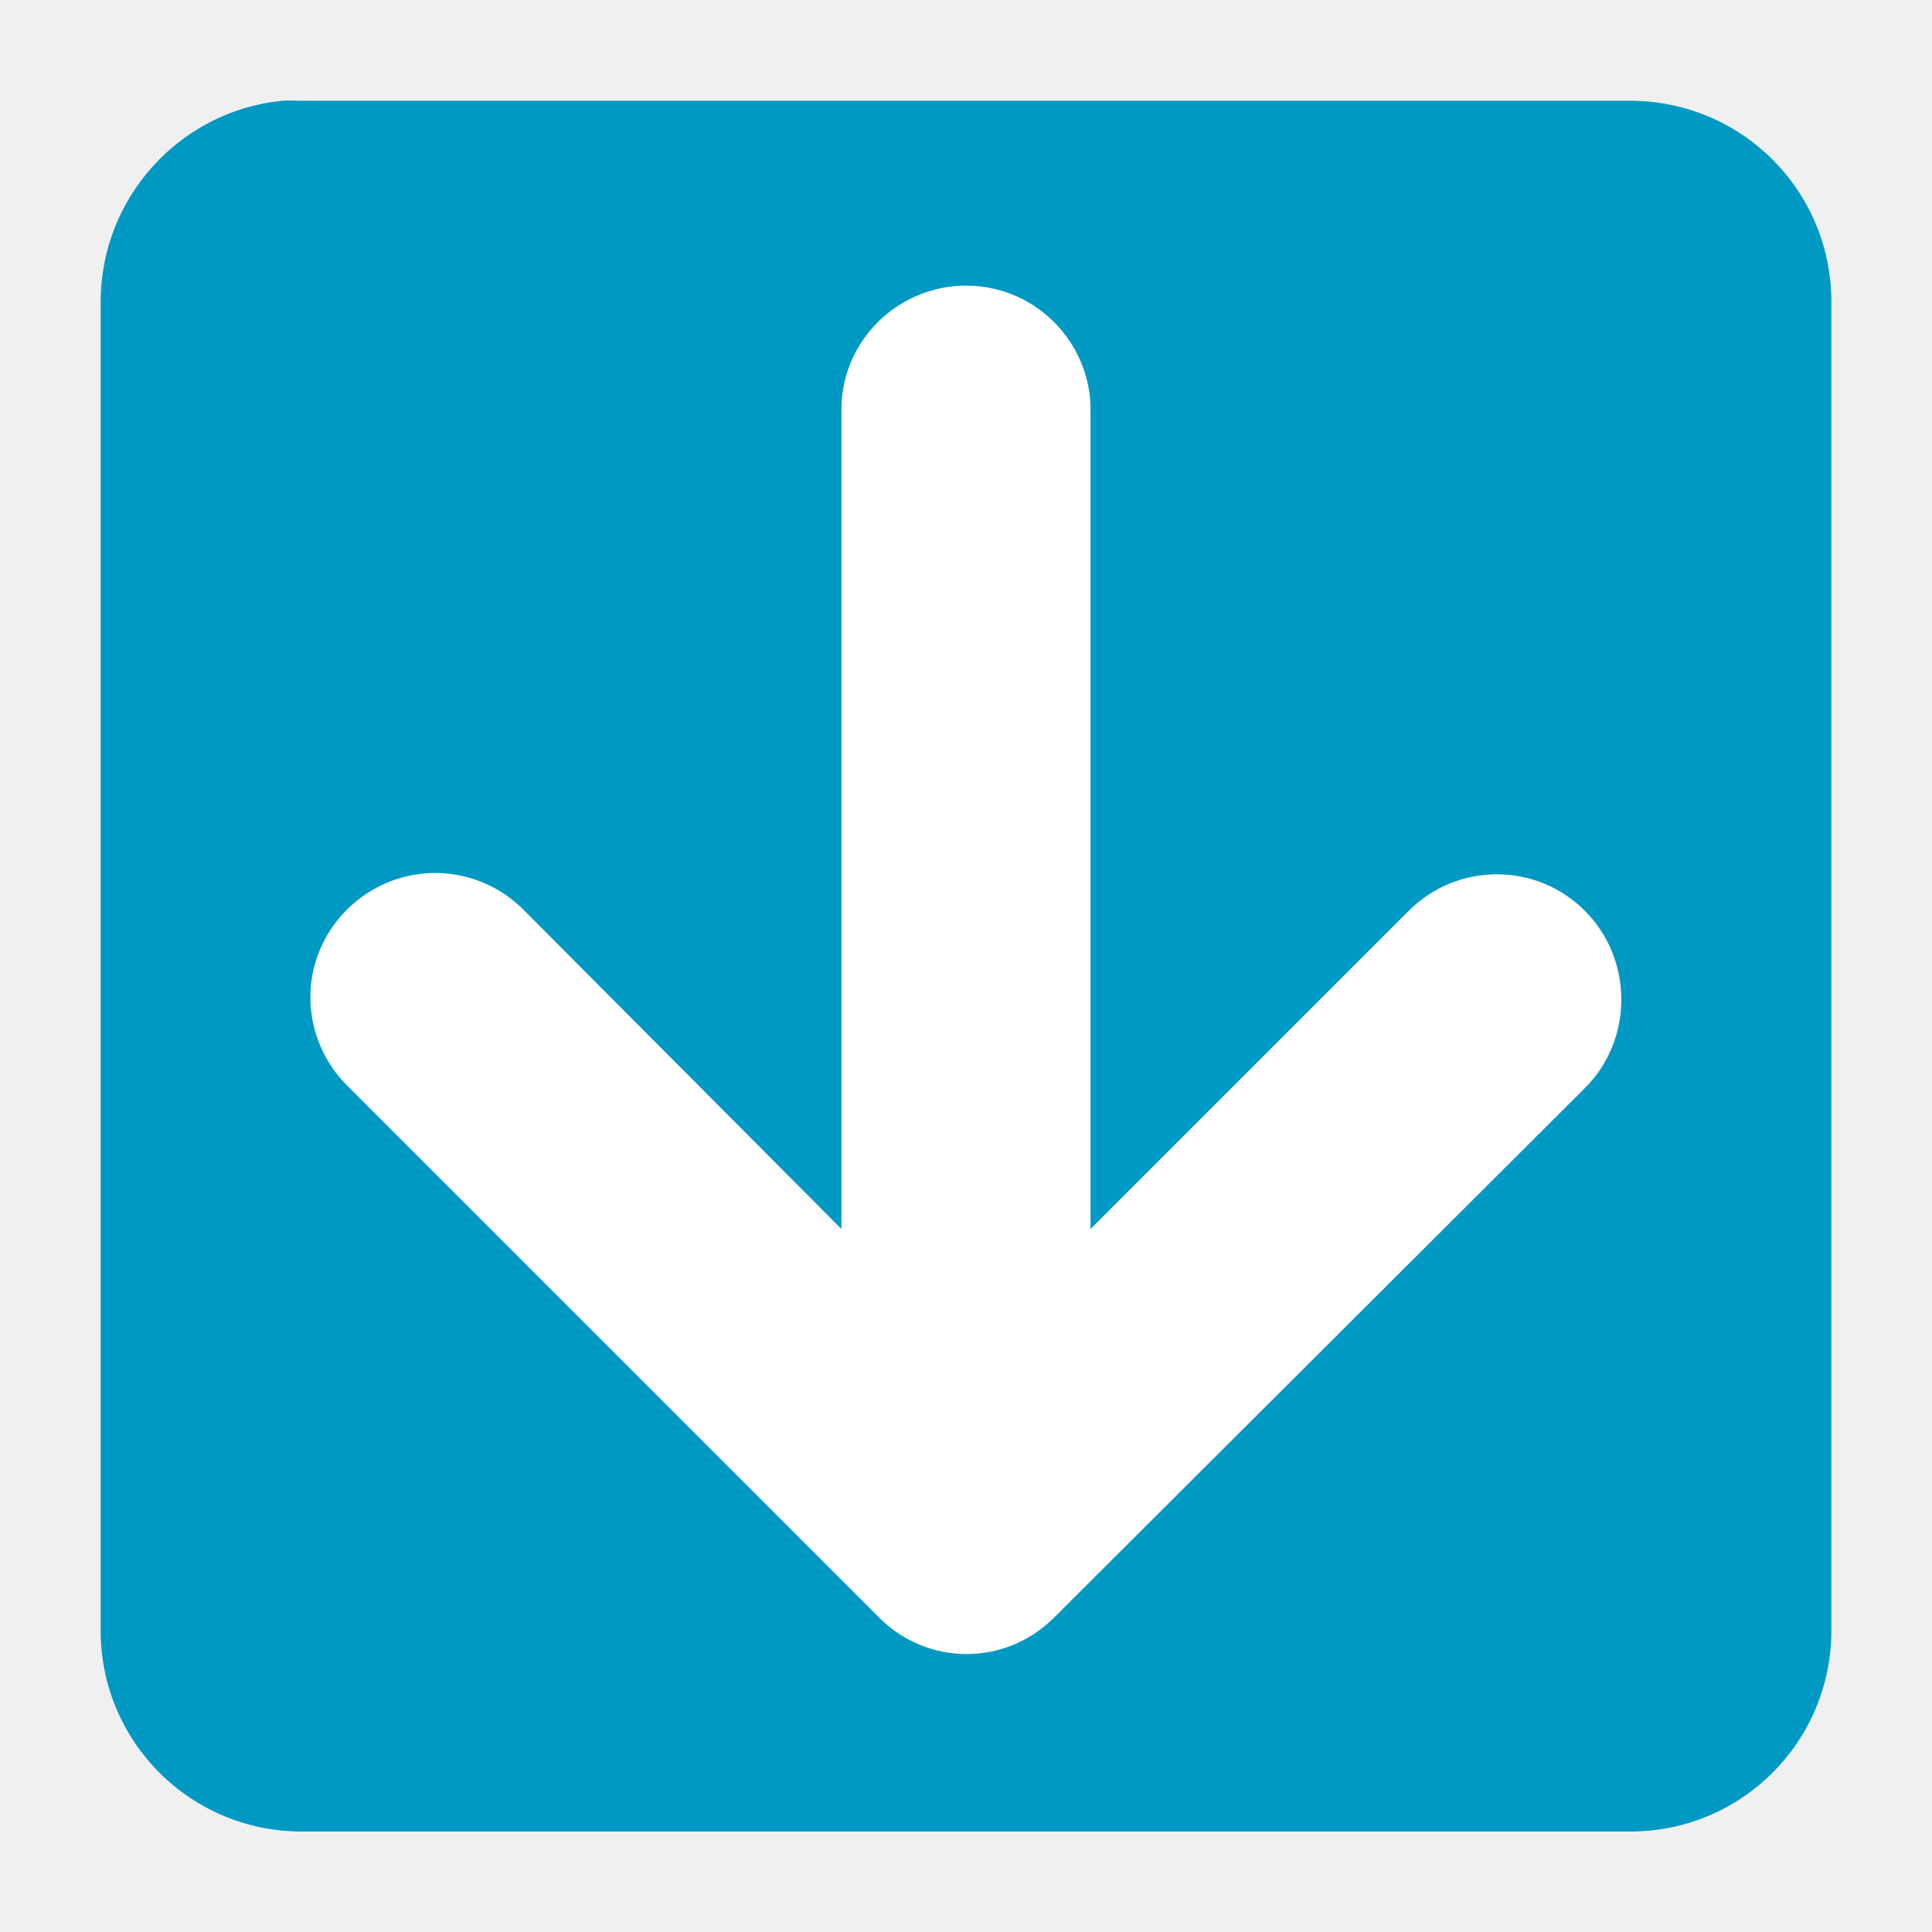
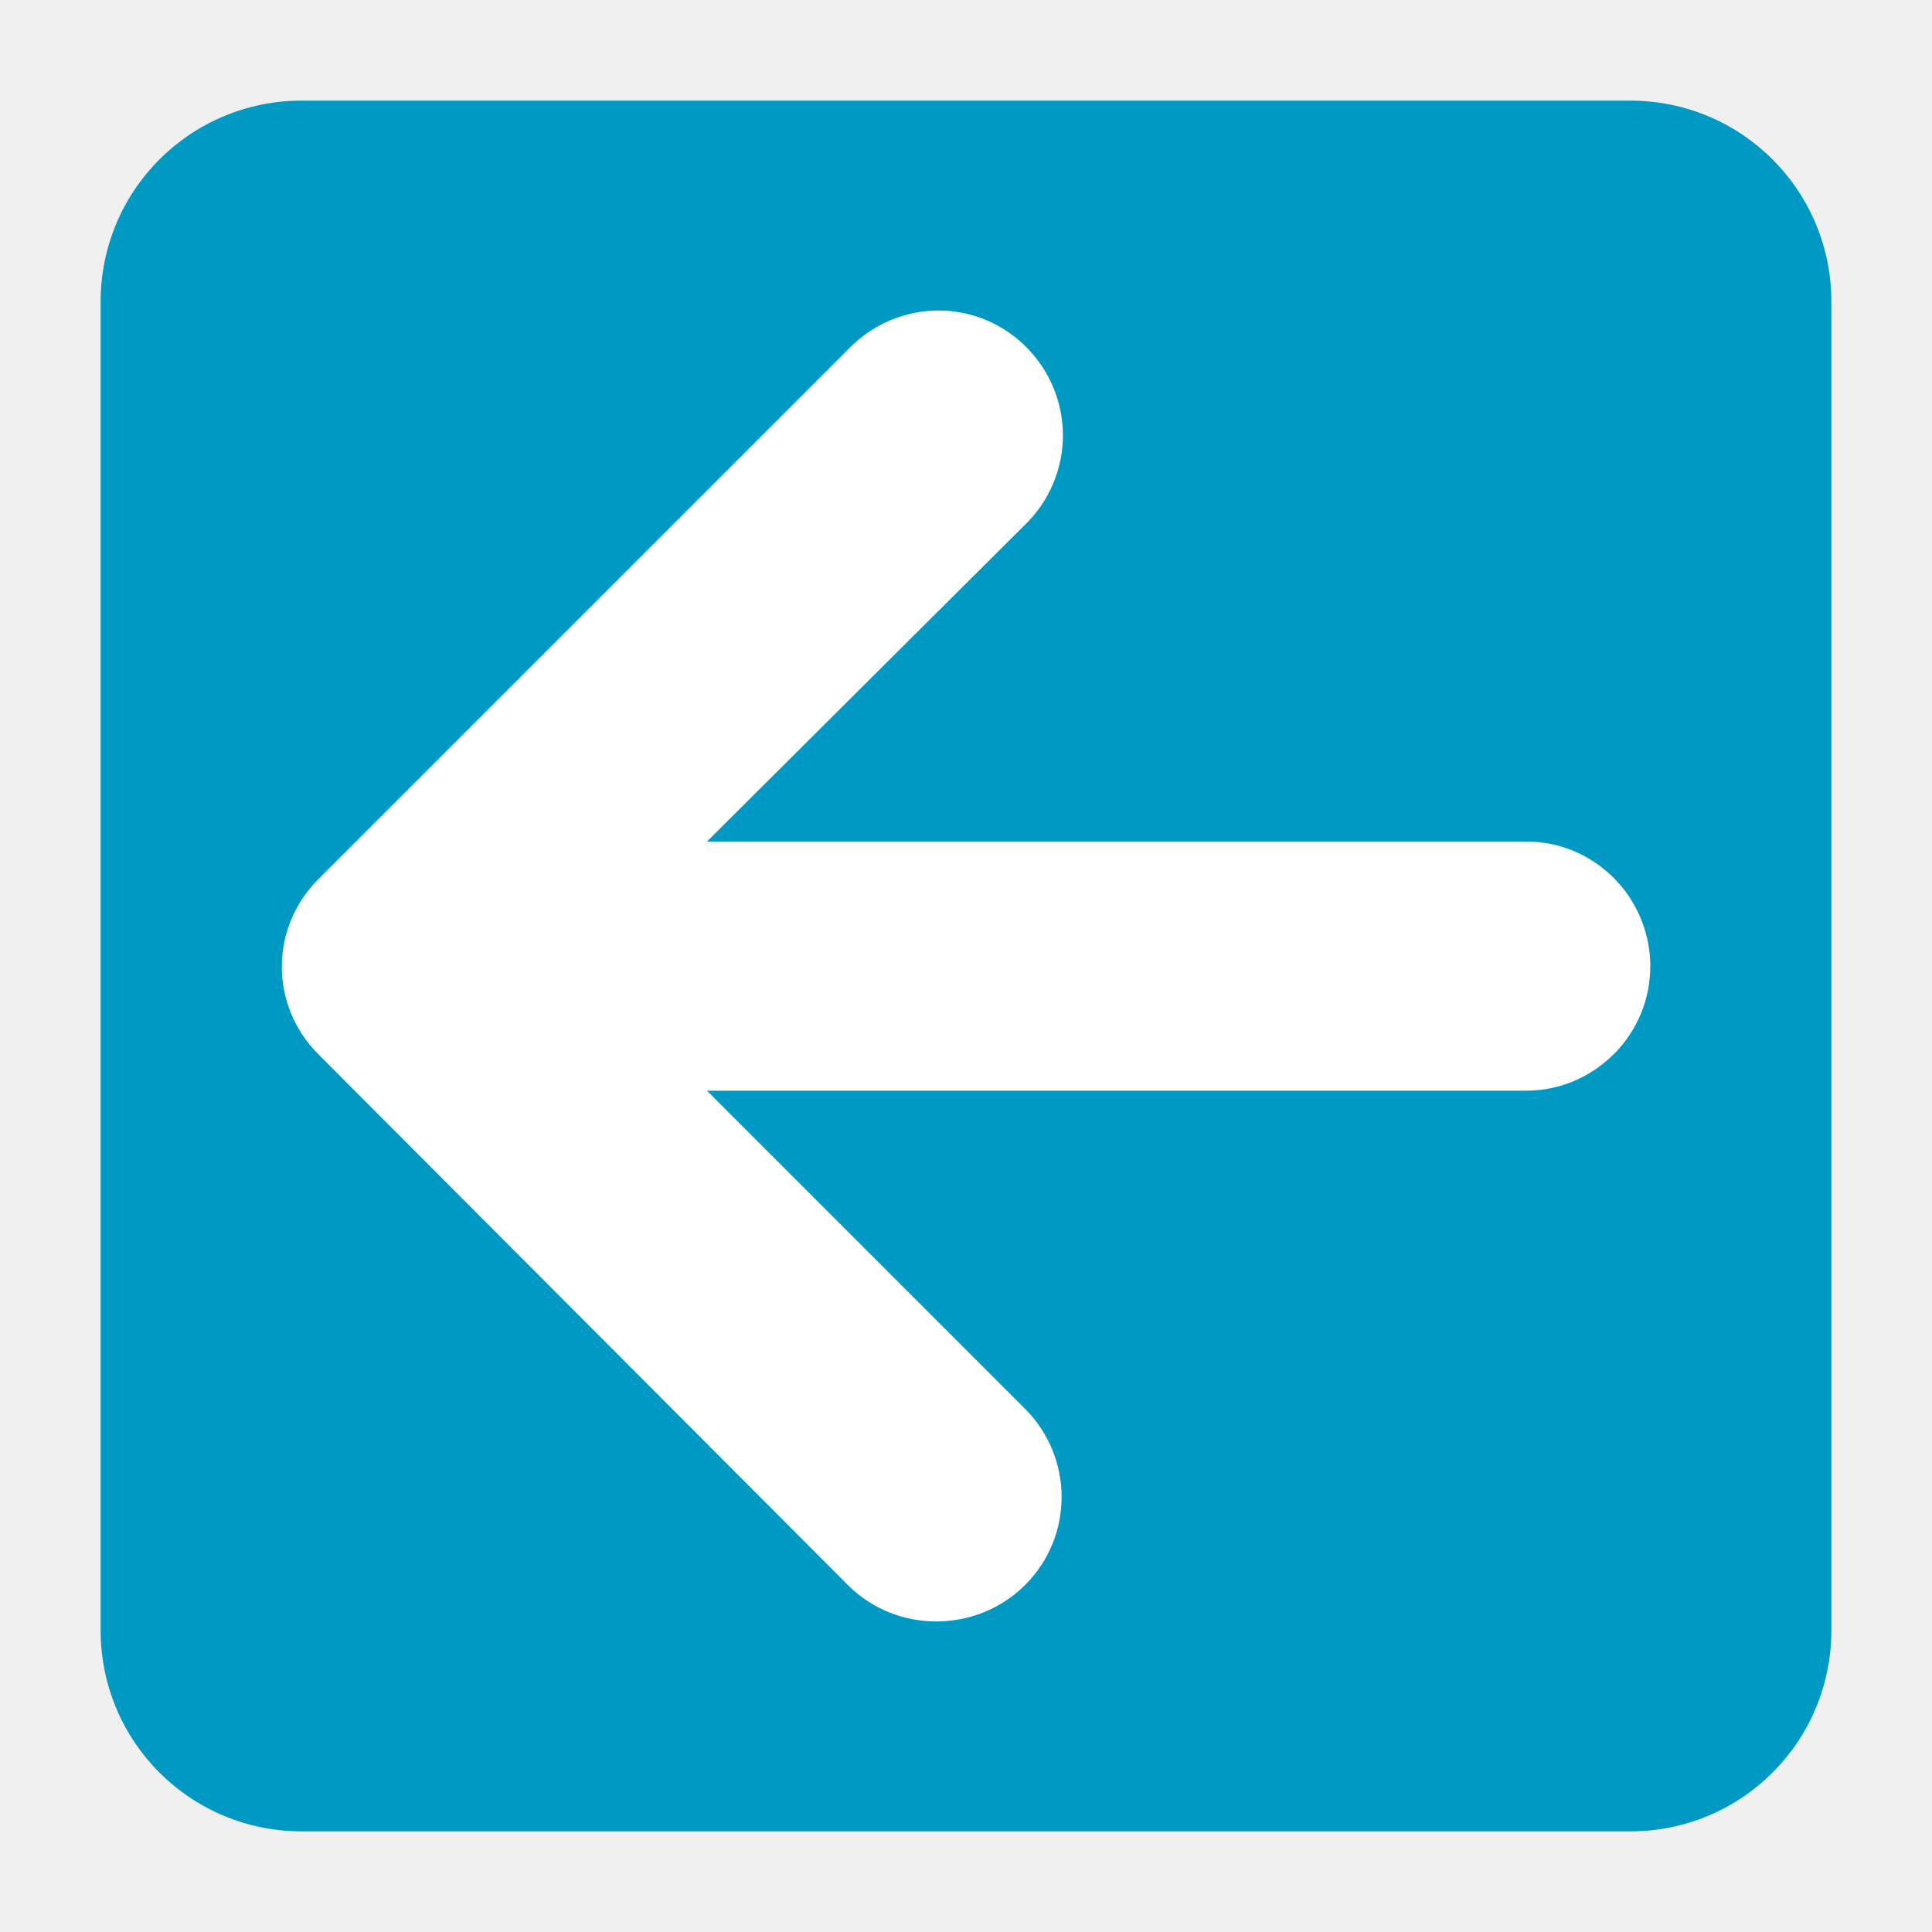
- <svg xmlns="http://www.w3.org/2000/svg" version="1.0" width="48" height="48">
-   <defs id="defs4" />
-   <g style="stroke:none;fill-rule:evenodd" id="layer1" transform="translate(0,-80)">
-     <path style="fill:#0099c4" id="path3007" d="m 7,82.504 c -2.527,0.255 -4.5,2.403 -4.5,5 v 33 c 0,2.77 2.23,5 5,5 h 33 c 2.77,0 5,-2.23 5,-5 v -33 c 0,-2.77 -2.23,-5 -5,-5 h -33 c -0.173,0 -0.332,-0.017 -0.5,0 z " />
-     <path style="fill:#fff" id="path3049" d="m 23.969,87.097 c 0.834,-0.01 1.63,0.315 2.219,0.906 0.589,0.591 0.919,1.385 0.906,2.219 v 20.312 l 7.906,-7.906 c 1.21,-1.207 3.168,-1.21 4.375,0 1.207,1.21 1.21,3.2 0,4.406 l -13.188,13.156 c -1.207,1.206 -3.137,1.206 -4.344,0 l -13.188,-13.188 c -0.901,-0.877 -1.192,-2.21 -0.719,-3.375 0.473,-1.165 1.618,-1.937 2.875,-1.938 0.835,-8e-05 1.637,0.339 2.219,0.938 l 7.875,7.906 v -20.312 c -0.013,-0.821 0.302,-1.599 0.875,-2.188 0.573,-0.589 1.366,-0.927 2.188,-0.938 z " />
-   </g>
+ <svg xmlns="http://www.w3.org/2000/svg" width="48" version="1.0" height="48">
+   <path style="fill:#0099c4" d="m 7.5,2.5 h 33 c 2.77,0 5,2.23 5,5 v 33 c 0,2.77 -2.23,5 -5,5 h -33 c -2.77,0 -5,-2.23 -5,-5 v -33 c 0,-2.77 2.23,-5 5,-5 z" />
+   <path style="fill:#fff;fill-rule:evenodd" d="m 41,23.972 c 0.01,0.834 -0.315,1.63 -0.906,2.219 -0.591,0.589 -1.385,0.919 -2.219,0.906 h -20.312 l 7.906,7.906 c 1.207,1.21 1.21,3.168 0,4.375 -1.21,1.207 -3.2,1.21 -4.406,0 l -13.156,-13.188 c -1.206,-1.207 -1.206,-3.137 0,-4.344 l 13.188,-13.188 c 0.877,-0.901 2.21,-1.192 3.375,-0.719 1.165,0.473 1.937,1.618 1.938,2.875 0,0.835 -0.339,1.637 -0.938,2.219 l -7.906,7.875 h 20.312 c 0.821,-0.013 1.599,0.302 2.188,0.875 0.589,0.573 0.927,1.366 0.938,2.188 z " />
</svg>
